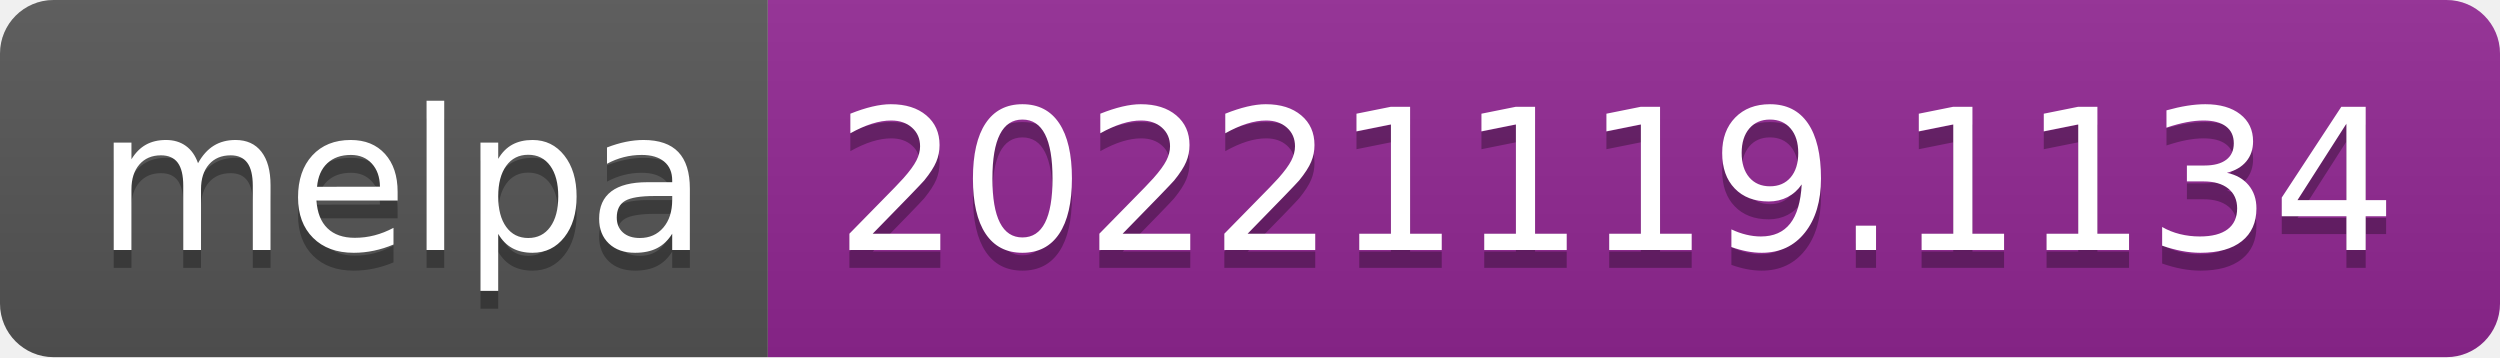
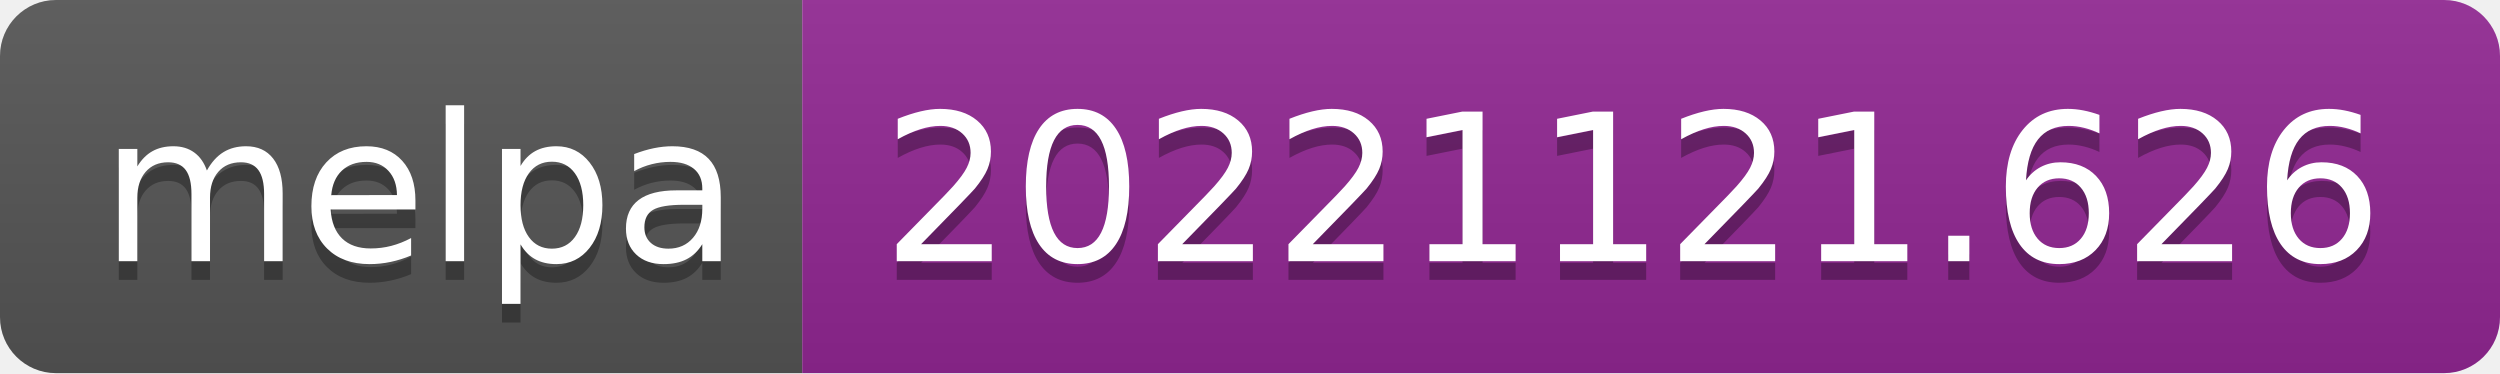
- <svg xmlns="http://www.w3.org/2000/svg" width="140" height="20" role="img" aria-label="melpa: 20221119.1134">
+ <svg xmlns="http://www.w3.org/2000/svg" width="134" height="20" role="img" aria-label="melpa: 20221121.626">
  <linearGradient id="s" x2="0" y2="100%">
    <stop offset="0" stop-color="#bbb" stop-opacity=".1" />
    <stop offset="1" stop-opacity=".1" />
  </linearGradient>
  <clipPath id="r">
-     <rect width="140" height="20" rx="3" fill="#fff" />
+     <rect width="134" height="20" rx="3" fill="#fff" />
  </clipPath>
  <g clip-path="url(#r)">
    <rect width="43" height="20" fill="#555" />
-     <rect x="43" width="97" height="20" fill="#922793" />
-     <rect width="140" height="20" fill="url(#s)" />
+     <rect x="43" width="91" height="20" fill="#922793" />
+     <rect width="134" height="20" fill="url(#s)" />
  </g>
  <g fill="#fff" text-anchor="middle" font-family="Verdana,Geneva,DejaVu Sans,sans-serif" text-rendering="geometricPrecision" font-size="110">
    <text aria-hidden="true" x="225" y="150" fill="#010101" fill-opacity=".3" transform="scale(.1)" textLength="330">melpa</text>
    <text x="225" y="140" transform="scale(.1)" fill="#fff" textLength="330">melpa</text>
-     <text aria-hidden="true" x="905" y="150" fill="#010101" fill-opacity=".3" transform="scale(.1)" textLength="870">20221119.1134</text>
-     <text x="905" y="140" transform="scale(.1)" fill="#fff" textLength="870">20221119.1134</text>
+     <text aria-hidden="true" x="875" y="150" fill="#010101" fill-opacity=".3" transform="scale(.1)" textLength="810">20221121.626</text>
+     <text x="875" y="140" transform="scale(.1)" fill="#fff" textLength="810">20221121.626</text>
  </g>
</svg>
